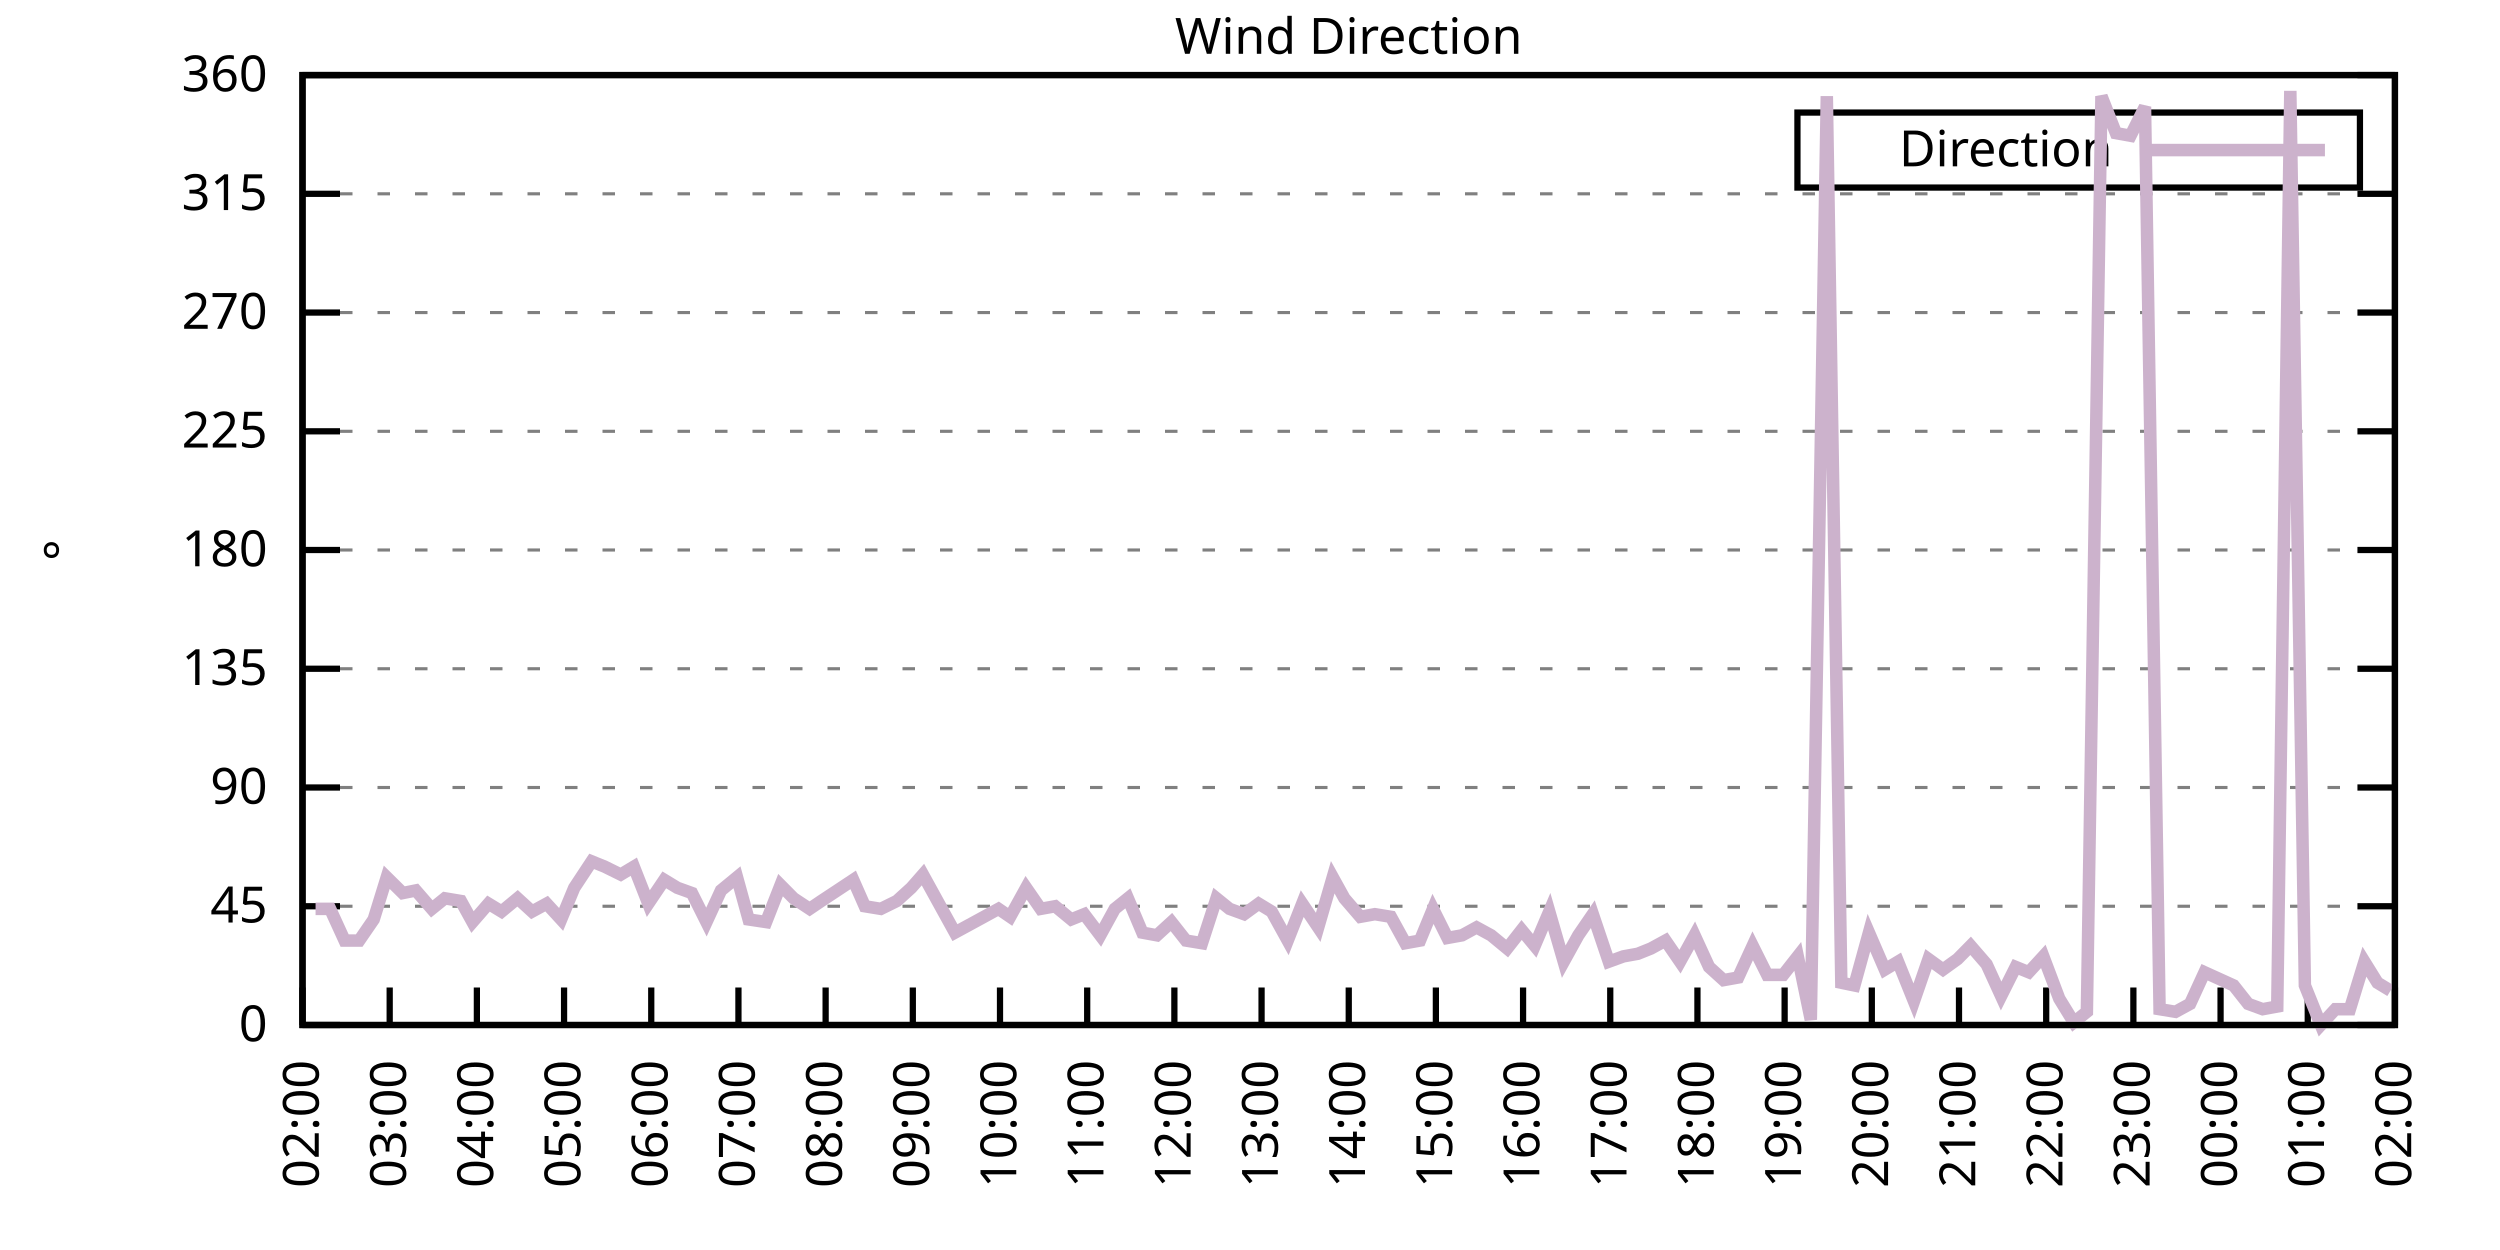
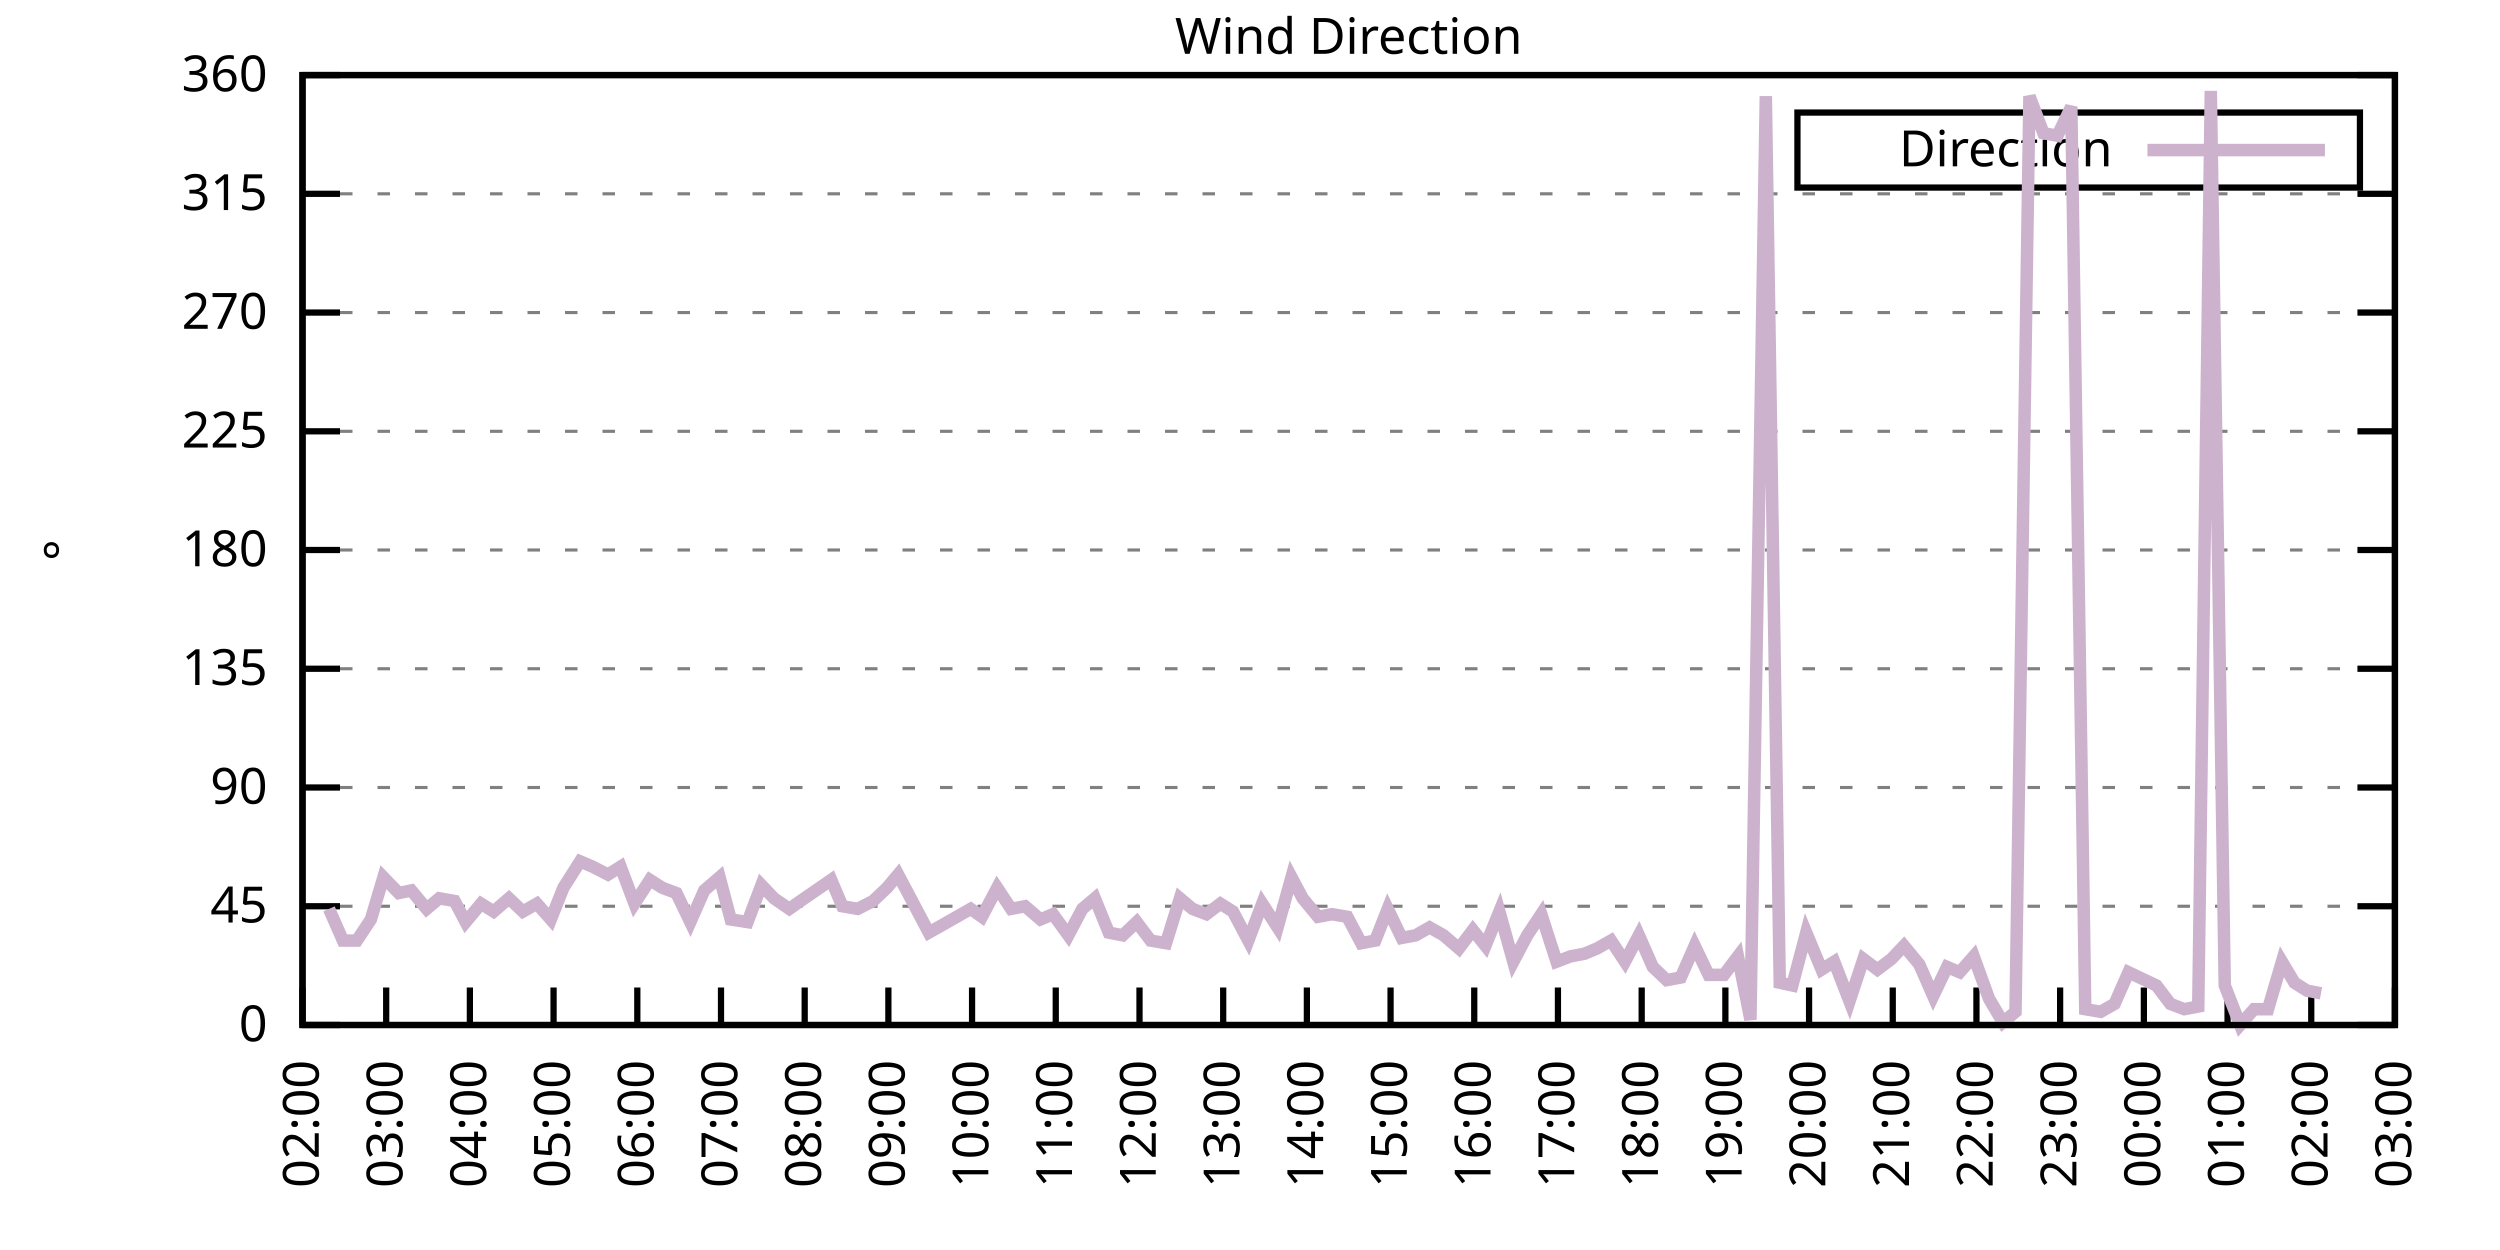
<svg xmlns="http://www.w3.org/2000/svg" xmlns:xlink="http://www.w3.org/1999/xlink" width="400" height="200" viewBox="0 0 400 200">
  <g id="gnuplot_canvas">
    <rect x="0" y="0" width="400" height="200" fill="none" />
    <defs>
      <circle id="gpDot" r="0.5" stroke-width="0.5" stroke="currentColor" />
      <path id="gpPt0" stroke-width="0.333" stroke="currentColor" d="M-1,0 h2 M0,-1 v2" />
      <path id="gpPt1" stroke-width="0.333" stroke="currentColor" d="M-1,-1 L1,1 M1,-1 L-1,1" />
      <path id="gpPt2" stroke-width="0.333" stroke="currentColor" d="M-1,0 L1,0 M0,-1 L0,1 M-1,-1 L1,1 M-1,1 L1,-1" />
      <rect id="gpPt3" stroke-width="0.333" stroke="currentColor" x="-1" y="-1" width="2" height="2" />
      <rect id="gpPt4" stroke-width="0.333" stroke="currentColor" fill="currentColor" x="-1" y="-1" width="2" height="2" />
      <circle id="gpPt5" stroke-width="0.333" stroke="currentColor" cx="0" cy="0" r="1" />
      <use xlink:href="#gpPt5" id="gpPt6" fill="currentColor" stroke="none" />
      <path id="gpPt7" stroke-width="0.333" stroke="currentColor" d="M0,-1.33 L-1.33,0.67 L1.33,0.67 z" />
      <use xlink:href="#gpPt7" id="gpPt8" fill="currentColor" stroke="none" />
      <use xlink:href="#gpPt7" id="gpPt9" stroke="currentColor" transform="rotate(180)" />
      <use xlink:href="#gpPt9" id="gpPt10" fill="currentColor" stroke="none" />
      <use xlink:href="#gpPt3" id="gpPt11" stroke="currentColor" transform="rotate(45)" />
      <use xlink:href="#gpPt11" id="gpPt12" fill="currentColor" stroke="none" />
      <path id="gpPt13" stroke-width="0.333" stroke="currentColor" d="M0,1.330 L1.265,0.411 L0.782,-1.067 L-0.782,-1.076 L-1.265,0.411 z" />
      <use xlink:href="#gpPt13" id="gpPt14" fill="currentColor" stroke="none" />
      <filter id="textbox" filterUnits="objectBoundingBox" x="0" y="0" height="1" width="1">
        <feFlood flood-color="white" flood-opacity="1" result="bgnd" />
        <feComposite in="SourceGraphic" in2="bgnd" operator="atop" />
      </filter>
      <filter id="greybox" filterUnits="objectBoundingBox" x="0" y="0" height="1" width="1">
        <feFlood flood-color="lightgrey" flood-opacity="1" result="grey" />
        <feComposite in="SourceGraphic" in2="grey" operator="atop" />
      </filter>
    </defs>
    <g fill="none" color="white" stroke="currentColor" stroke-width="1.00" stroke-linecap="butt" stroke-linejoin="miter">
</g>
    <g fill="none" color="black" stroke="currentColor" stroke-width="1.00" stroke-linecap="butt" stroke-linejoin="miter">
      <g stroke="none" shape-rendering="crispEdges">
        <polygon fill="rgb(255, 255, 255)" points="48.40,164.00 383.18,164.00 383.18,12.02 48.40,12.02 " />
      </g>
    </g>
    <g fill="none" color="black" stroke="currentColor" stroke-width="1.00" stroke-linecap="butt" stroke-linejoin="miter">
</g>
    <g fill="none" color="black" stroke="black" stroke-width="0.50" stroke-linecap="butt" stroke-linejoin="miter">
</g>
    <g fill="none" color="gray" stroke="currentColor" stroke-width="0.50" stroke-linecap="butt" stroke-linejoin="miter">
      <path stroke="gray" stroke-dasharray="2,4" class="gridline" d="M48.40,164.00 L383.19,164.00  " />
    </g>
    <g fill="none" color="gray" stroke="gray" stroke-width="1.00" stroke-linecap="butt" stroke-linejoin="miter">
</g>
    <g fill="none" color="black" stroke="currentColor" stroke-width="1.00" stroke-linecap="butt" stroke-linejoin="miter">
      <path stroke="black" d="M48.40,164.00 L54.40,164.00 M383.19,164.00 L377.19,164.00  " />
      <g transform="translate(42.80,166.60)" stroke="none" fill="black" font-family="Sans" font-size="8.00" text-anchor="end">
        <text>
          <tspan font-family="Sans"> 0</tspan>
        </text>
      </g>
    </g>
    <g fill="none" color="black" stroke="currentColor" stroke-width="1.00" stroke-linecap="butt" stroke-linejoin="miter">
</g>
    <g fill="none" color="black" stroke="black" stroke-width="0.50" stroke-linecap="butt" stroke-linejoin="miter">
</g>
    <g fill="none" color="gray" stroke="currentColor" stroke-width="0.50" stroke-linecap="butt" stroke-linejoin="miter">
      <path stroke="gray" stroke-dasharray="2,4" class="gridline" d="M48.40,145.00 L383.19,145.00  " />
    </g>
    <g fill="none" color="gray" stroke="gray" stroke-width="1.00" stroke-linecap="butt" stroke-linejoin="miter">
</g>
    <g fill="none" color="black" stroke="currentColor" stroke-width="1.00" stroke-linecap="butt" stroke-linejoin="miter">
      <path stroke="black" d="M48.40,145.00 L54.40,145.00 M383.19,145.00 L377.19,145.00  " />
      <g transform="translate(42.80,147.60)" stroke="none" fill="black" font-family="Sans" font-size="8.00" text-anchor="end">
        <text>
          <tspan font-family="Sans"> 45</tspan>
        </text>
      </g>
    </g>
    <g fill="none" color="black" stroke="currentColor" stroke-width="1.00" stroke-linecap="butt" stroke-linejoin="miter">
</g>
    <g fill="none" color="black" stroke="black" stroke-width="0.50" stroke-linecap="butt" stroke-linejoin="miter">
</g>
    <g fill="none" color="gray" stroke="currentColor" stroke-width="0.50" stroke-linecap="butt" stroke-linejoin="miter">
      <path stroke="gray" stroke-dasharray="2,4" class="gridline" d="M48.40,126.00 L383.19,126.00  " />
    </g>
    <g fill="none" color="gray" stroke="gray" stroke-width="1.00" stroke-linecap="butt" stroke-linejoin="miter">
</g>
    <g fill="none" color="black" stroke="currentColor" stroke-width="1.00" stroke-linecap="butt" stroke-linejoin="miter">
      <path stroke="black" d="M48.40,126.00 L54.40,126.00 M383.19,126.00 L377.19,126.00  " />
      <g transform="translate(42.80,128.60)" stroke="none" fill="black" font-family="Sans" font-size="8.00" text-anchor="end">
        <text>
          <tspan font-family="Sans"> 90</tspan>
        </text>
      </g>
    </g>
    <g fill="none" color="black" stroke="currentColor" stroke-width="1.00" stroke-linecap="butt" stroke-linejoin="miter">
</g>
    <g fill="none" color="black" stroke="black" stroke-width="0.50" stroke-linecap="butt" stroke-linejoin="miter">
</g>
    <g fill="none" color="gray" stroke="currentColor" stroke-width="0.50" stroke-linecap="butt" stroke-linejoin="miter">
      <path stroke="gray" stroke-dasharray="2,4" class="gridline" d="M48.40,107.00 L383.19,107.00  " />
    </g>
    <g fill="none" color="gray" stroke="gray" stroke-width="1.00" stroke-linecap="butt" stroke-linejoin="miter">
</g>
    <g fill="none" color="black" stroke="currentColor" stroke-width="1.00" stroke-linecap="butt" stroke-linejoin="miter">
      <path stroke="black" d="M48.40,107.00 L54.40,107.00 M383.19,107.00 L377.19,107.00  " />
      <g transform="translate(42.80,109.60)" stroke="none" fill="black" font-family="Sans" font-size="8.00" text-anchor="end">
        <text>
          <tspan font-family="Sans"> 135</tspan>
        </text>
      </g>
    </g>
    <g fill="none" color="black" stroke="currentColor" stroke-width="1.00" stroke-linecap="butt" stroke-linejoin="miter">
</g>
    <g fill="none" color="black" stroke="black" stroke-width="0.50" stroke-linecap="butt" stroke-linejoin="miter">
</g>
    <g fill="none" color="gray" stroke="currentColor" stroke-width="0.50" stroke-linecap="butt" stroke-linejoin="miter">
      <path stroke="gray" stroke-dasharray="2,4" class="gridline" d="M48.40,88.00 L383.19,88.00  " />
    </g>
    <g fill="none" color="gray" stroke="gray" stroke-width="1.00" stroke-linecap="butt" stroke-linejoin="miter">
</g>
    <g fill="none" color="black" stroke="currentColor" stroke-width="1.00" stroke-linecap="butt" stroke-linejoin="miter">
      <path stroke="black" d="M48.40,88.00 L54.40,88.00 M383.19,88.00 L377.19,88.00  " />
      <g transform="translate(42.80,90.60)" stroke="none" fill="black" font-family="Sans" font-size="8.00" text-anchor="end">
        <text>
          <tspan font-family="Sans"> 180</tspan>
        </text>
      </g>
    </g>
    <g fill="none" color="black" stroke="currentColor" stroke-width="1.00" stroke-linecap="butt" stroke-linejoin="miter">
</g>
    <g fill="none" color="black" stroke="black" stroke-width="0.50" stroke-linecap="butt" stroke-linejoin="miter">
</g>
    <g fill="none" color="gray" stroke="currentColor" stroke-width="0.50" stroke-linecap="butt" stroke-linejoin="miter">
      <path stroke="gray" stroke-dasharray="2,4" class="gridline" d="M48.40,69.01 L383.19,69.01  " />
    </g>
    <g fill="none" color="gray" stroke="gray" stroke-width="1.00" stroke-linecap="butt" stroke-linejoin="miter">
</g>
    <g fill="none" color="black" stroke="currentColor" stroke-width="1.00" stroke-linecap="butt" stroke-linejoin="miter">
      <path stroke="black" d="M48.40,69.01 L54.40,69.01 M383.19,69.01 L377.19,69.01  " />
      <g transform="translate(42.80,71.61)" stroke="none" fill="black" font-family="Sans" font-size="8.00" text-anchor="end">
        <text>
          <tspan font-family="Sans"> 225</tspan>
        </text>
      </g>
    </g>
    <g fill="none" color="black" stroke="currentColor" stroke-width="1.00" stroke-linecap="butt" stroke-linejoin="miter">
</g>
    <g fill="none" color="black" stroke="black" stroke-width="0.50" stroke-linecap="butt" stroke-linejoin="miter">
</g>
    <g fill="none" color="gray" stroke="currentColor" stroke-width="0.50" stroke-linecap="butt" stroke-linejoin="miter">
      <path stroke="gray" stroke-dasharray="2,4" class="gridline" d="M48.40,50.01 L383.19,50.01  " />
    </g>
    <g fill="none" color="gray" stroke="gray" stroke-width="1.00" stroke-linecap="butt" stroke-linejoin="miter">
</g>
    <g fill="none" color="black" stroke="currentColor" stroke-width="1.00" stroke-linecap="butt" stroke-linejoin="miter">
      <path stroke="black" d="M48.40,50.01 L54.40,50.01 M383.19,50.01 L377.19,50.01  " />
      <g transform="translate(42.80,52.61)" stroke="none" fill="black" font-family="Sans" font-size="8.00" text-anchor="end">
        <text>
          <tspan font-family="Sans"> 270</tspan>
        </text>
      </g>
    </g>
    <g fill="none" color="black" stroke="currentColor" stroke-width="1.00" stroke-linecap="butt" stroke-linejoin="miter">
</g>
    <g fill="none" color="black" stroke="black" stroke-width="0.50" stroke-linecap="butt" stroke-linejoin="miter">
</g>
    <g fill="none" color="gray" stroke="currentColor" stroke-width="0.50" stroke-linecap="butt" stroke-linejoin="miter">
      <path stroke="gray" stroke-dasharray="2,4" class="gridline" d="M48.40,31.01 L383.19,31.01  " />
    </g>
    <g fill="none" color="gray" stroke="gray" stroke-width="1.00" stroke-linecap="butt" stroke-linejoin="miter">
</g>
    <g fill="none" color="black" stroke="currentColor" stroke-width="1.00" stroke-linecap="butt" stroke-linejoin="miter">
      <path stroke="black" d="M48.40,31.01 L54.40,31.01 M383.19,31.01 L377.19,31.01  " />
      <g transform="translate(42.80,33.61)" stroke="none" fill="black" font-family="Sans" font-size="8.00" text-anchor="end">
        <text>
          <tspan font-family="Sans"> 315</tspan>
        </text>
      </g>
    </g>
    <g fill="none" color="black" stroke="currentColor" stroke-width="1.00" stroke-linecap="butt" stroke-linejoin="miter">
</g>
    <g fill="none" color="black" stroke="black" stroke-width="0.50" stroke-linecap="butt" stroke-linejoin="miter">
</g>
    <g fill="none" color="gray" stroke="currentColor" stroke-width="0.50" stroke-linecap="butt" stroke-linejoin="miter">
      <path stroke="gray" stroke-dasharray="2,4" class="gridline" d="M48.40,12.01 L383.19,12.01  " />
    </g>
    <g fill="none" color="gray" stroke="gray" stroke-width="1.00" stroke-linecap="butt" stroke-linejoin="miter">
</g>
    <g fill="none" color="black" stroke="currentColor" stroke-width="1.00" stroke-linecap="butt" stroke-linejoin="miter">
      <path stroke="black" d="M48.40,12.01 L54.40,12.01 M383.19,12.01 L377.19,12.01  " />
      <g transform="translate(42.80,14.61)" stroke="none" fill="black" font-family="Sans" font-size="8.00" text-anchor="end">
        <text>
          <tspan font-family="Sans"> 360</tspan>
        </text>
      </g>
    </g>
    <g fill="none" color="black" stroke="currentColor" stroke-width="1.00" stroke-linecap="butt" stroke-linejoin="miter">
      <path stroke="black" d="M48.40,164.00 L48.40,158.00  " />
      <g transform="translate(51.00,169.60) rotate(270.00)" stroke="none" fill="black" font-family="Sans" font-size="8.00" text-anchor="end">
        <text>
          <tspan font-family="Sans">02:00</tspan>
        </text>
      </g>
    </g>
    <g fill="none" color="black" stroke="currentColor" stroke-width="1.00" stroke-linecap="butt" stroke-linejoin="miter">
-       <path stroke="black" d="M62.35,164.00 L62.35,158.00  " />
-       <g transform="translate(64.95,169.60) rotate(270.00)" stroke="none" fill="black" font-family="Sans" font-size="8.00" text-anchor="end">
+       <path stroke="black" d="M61.79,164.00 L61.79,158.00  " />
+       <g transform="translate(64.39,169.60) rotate(270.00)" stroke="none" fill="black" font-family="Sans" font-size="8.00" text-anchor="end">
        <text>
          <tspan font-family="Sans">03:00</tspan>
        </text>
      </g>
    </g>
    <g fill="none" color="black" stroke="currentColor" stroke-width="1.00" stroke-linecap="butt" stroke-linejoin="miter">
-       <path stroke="black" d="M76.30,164.00 L76.30,158.00  " />
-       <g transform="translate(78.90,169.60) rotate(270.00)" stroke="none" fill="black" font-family="Sans" font-size="8.00" text-anchor="end">
+       <path stroke="black" d="M75.18,164.00 L75.18,158.00  " />
+       <g transform="translate(77.78,169.60) rotate(270.00)" stroke="none" fill="black" font-family="Sans" font-size="8.00" text-anchor="end">
        <text>
          <tspan font-family="Sans">04:00</tspan>
        </text>
      </g>
    </g>
    <g fill="none" color="black" stroke="currentColor" stroke-width="1.00" stroke-linecap="butt" stroke-linejoin="miter">
-       <path stroke="black" d="M90.25,164.00 L90.25,158.00  " />
-       <g transform="translate(92.85,169.60) rotate(270.00)" stroke="none" fill="black" font-family="Sans" font-size="8.00" text-anchor="end">
+       <path stroke="black" d="M88.57,164.00 L88.57,158.00  " />
+       <g transform="translate(91.17,169.60) rotate(270.00)" stroke="none" fill="black" font-family="Sans" font-size="8.00" text-anchor="end">
        <text>
          <tspan font-family="Sans">05:00</tspan>
        </text>
      </g>
    </g>
    <g fill="none" color="black" stroke="currentColor" stroke-width="1.00" stroke-linecap="butt" stroke-linejoin="miter">
-       <path stroke="black" d="M104.20,164.00 L104.20,158.00  " />
-       <g transform="translate(106.80,169.60) rotate(270.00)" stroke="none" fill="black" font-family="Sans" font-size="8.00" text-anchor="end">
+       <path stroke="black" d="M101.97,164.00 L101.97,158.00  " />
+       <g transform="translate(104.57,169.60) rotate(270.00)" stroke="none" fill="black" font-family="Sans" font-size="8.00" text-anchor="end">
        <text>
          <tspan font-family="Sans">06:00</tspan>
        </text>
      </g>
    </g>
    <g fill="none" color="black" stroke="currentColor" stroke-width="1.00" stroke-linecap="butt" stroke-linejoin="miter">
-       <path stroke="black" d="M118.15,164.00 L118.15,158.00  " />
-       <g transform="translate(120.75,169.60) rotate(270.00)" stroke="none" fill="black" font-family="Sans" font-size="8.00" text-anchor="end">
+       <path stroke="black" d="M115.36,164.00 L115.36,158.00  " />
+       <g transform="translate(117.96,169.60) rotate(270.00)" stroke="none" fill="black" font-family="Sans" font-size="8.00" text-anchor="end">
        <text>
          <tspan font-family="Sans">07:00</tspan>
        </text>
      </g>
    </g>
    <g fill="none" color="black" stroke="currentColor" stroke-width="1.00" stroke-linecap="butt" stroke-linejoin="miter">
-       <path stroke="black" d="M132.10,164.00 L132.10,158.00  " />
-       <g transform="translate(134.70,169.60) rotate(270.00)" stroke="none" fill="black" font-family="Sans" font-size="8.00" text-anchor="end">
+       <path stroke="black" d="M128.75,164.00 L128.75,158.00  " />
+       <g transform="translate(131.35,169.60) rotate(270.00)" stroke="none" fill="black" font-family="Sans" font-size="8.00" text-anchor="end">
        <text>
          <tspan font-family="Sans">08:00</tspan>
        </text>
      </g>
    </g>
    <g fill="none" color="black" stroke="currentColor" stroke-width="1.00" stroke-linecap="butt" stroke-linejoin="miter">
-       <path stroke="black" d="M146.05,164.00 L146.05,158.00  " />
-       <g transform="translate(148.65,169.60) rotate(270.00)" stroke="none" fill="black" font-family="Sans" font-size="8.00" text-anchor="end">
+       <path stroke="black" d="M142.14,164.00 L142.14,158.00  " />
+       <g transform="translate(144.74,169.60) rotate(270.00)" stroke="none" fill="black" font-family="Sans" font-size="8.00" text-anchor="end">
        <text>
          <tspan font-family="Sans">09:00</tspan>
        </text>
      </g>
    </g>
    <g fill="none" color="black" stroke="currentColor" stroke-width="1.00" stroke-linecap="butt" stroke-linejoin="miter">
-       <path stroke="black" d="M160.00,164.00 L160.00,158.00  " />
-       <g transform="translate(162.60,169.60) rotate(270.00)" stroke="none" fill="black" font-family="Sans" font-size="8.00" text-anchor="end">
+       <path stroke="black" d="M155.53,164.00 L155.53,158.00  " />
+       <g transform="translate(158.13,169.60) rotate(270.00)" stroke="none" fill="black" font-family="Sans" font-size="8.00" text-anchor="end">
        <text>
          <tspan font-family="Sans">10:00</tspan>
        </text>
      </g>
    </g>
    <g fill="none" color="black" stroke="currentColor" stroke-width="1.00" stroke-linecap="butt" stroke-linejoin="miter">
-       <path stroke="black" d="M173.95,164.00 L173.95,158.00  " />
-       <g transform="translate(176.55,169.60) rotate(270.00)" stroke="none" fill="black" font-family="Sans" font-size="8.00" text-anchor="end">
+       <path stroke="black" d="M168.92,164.00 L168.92,158.00  " />
+       <g transform="translate(171.52,169.60) rotate(270.00)" stroke="none" fill="black" font-family="Sans" font-size="8.00" text-anchor="end">
        <text>
          <tspan font-family="Sans">11:00</tspan>
        </text>
      </g>
    </g>
    <g fill="none" color="black" stroke="currentColor" stroke-width="1.00" stroke-linecap="butt" stroke-linejoin="miter">
-       <path stroke="black" d="M187.90,164.00 L187.90,158.00  " />
-       <g transform="translate(190.50,169.60) rotate(270.00)" stroke="none" fill="black" font-family="Sans" font-size="8.00" text-anchor="end">
+       <path stroke="black" d="M182.32,164.00 L182.32,158.00  " />
+       <g transform="translate(184.92,169.60) rotate(270.00)" stroke="none" fill="black" font-family="Sans" font-size="8.00" text-anchor="end">
        <text>
          <tspan font-family="Sans">12:00</tspan>
        </text>
      </g>
    </g>
    <g fill="none" color="black" stroke="currentColor" stroke-width="1.00" stroke-linecap="butt" stroke-linejoin="miter">
-       <path stroke="black" d="M201.85,164.00 L201.85,158.00  " />
-       <g transform="translate(204.45,169.60) rotate(270.00)" stroke="none" fill="black" font-family="Sans" font-size="8.00" text-anchor="end">
+       <path stroke="black" d="M195.71,164.00 L195.71,158.00  " />
+       <g transform="translate(198.31,169.60) rotate(270.00)" stroke="none" fill="black" font-family="Sans" font-size="8.00" text-anchor="end">
        <text>
          <tspan font-family="Sans">13:00</tspan>
        </text>
      </g>
    </g>
    <g fill="none" color="black" stroke="currentColor" stroke-width="1.00" stroke-linecap="butt" stroke-linejoin="miter">
-       <path stroke="black" d="M215.80,164.00 L215.80,158.00  " />
-       <g transform="translate(218.40,169.60) rotate(270.00)" stroke="none" fill="black" font-family="Sans" font-size="8.00" text-anchor="end">
+       <path stroke="black" d="M209.10,164.00 L209.10,158.00  " />
+       <g transform="translate(211.70,169.60) rotate(270.00)" stroke="none" fill="black" font-family="Sans" font-size="8.00" text-anchor="end">
        <text>
          <tspan font-family="Sans">14:00</tspan>
        </text>
      </g>
    </g>
    <g fill="none" color="black" stroke="currentColor" stroke-width="1.00" stroke-linecap="butt" stroke-linejoin="miter">
-       <path stroke="black" d="M229.74,164.00 L229.74,158.00  " />
-       <g transform="translate(232.34,169.60) rotate(270.00)" stroke="none" fill="black" font-family="Sans" font-size="8.00" text-anchor="end">
+       <path stroke="black" d="M222.49,164.00 L222.49,158.00  " />
+       <g transform="translate(225.09,169.60) rotate(270.00)" stroke="none" fill="black" font-family="Sans" font-size="8.00" text-anchor="end">
        <text>
          <tspan font-family="Sans">15:00</tspan>
        </text>
      </g>
    </g>
    <g fill="none" color="black" stroke="currentColor" stroke-width="1.00" stroke-linecap="butt" stroke-linejoin="miter">
-       <path stroke="black" d="M243.69,164.00 L243.69,158.00  " />
-       <g transform="translate(246.29,169.60) rotate(270.00)" stroke="none" fill="black" font-family="Sans" font-size="8.00" text-anchor="end">
+       <path stroke="black" d="M235.88,164.00 L235.88,158.00  " />
+       <g transform="translate(238.48,169.60) rotate(270.00)" stroke="none" fill="black" font-family="Sans" font-size="8.00" text-anchor="end">
        <text>
          <tspan font-family="Sans">16:00</tspan>
        </text>
      </g>
    </g>
    <g fill="none" color="black" stroke="currentColor" stroke-width="1.00" stroke-linecap="butt" stroke-linejoin="miter">
-       <path stroke="black" d="M257.64,164.00 L257.64,158.00  " />
-       <g transform="translate(260.24,169.60) rotate(270.00)" stroke="none" fill="black" font-family="Sans" font-size="8.00" text-anchor="end">
+       <path stroke="black" d="M249.27,164.00 L249.27,158.00  " />
+       <g transform="translate(251.87,169.60) rotate(270.00)" stroke="none" fill="black" font-family="Sans" font-size="8.00" text-anchor="end">
        <text>
          <tspan font-family="Sans">17:00</tspan>
        </text>
      </g>
    </g>
    <g fill="none" color="black" stroke="currentColor" stroke-width="1.00" stroke-linecap="butt" stroke-linejoin="miter">
-       <path stroke="black" d="M271.59,164.00 L271.59,158.00  " />
-       <g transform="translate(274.19,169.60) rotate(270.00)" stroke="none" fill="black" font-family="Sans" font-size="8.00" text-anchor="end">
+       <path stroke="black" d="M262.67,164.00 L262.67,158.00  " />
+       <g transform="translate(265.27,169.60) rotate(270.00)" stroke="none" fill="black" font-family="Sans" font-size="8.00" text-anchor="end">
        <text>
          <tspan font-family="Sans">18:00</tspan>
        </text>
      </g>
    </g>
    <g fill="none" color="black" stroke="currentColor" stroke-width="1.00" stroke-linecap="butt" stroke-linejoin="miter">
-       <path stroke="black" d="M285.54,164.00 L285.54,158.00  " />
-       <g transform="translate(288.14,169.60) rotate(270.00)" stroke="none" fill="black" font-family="Sans" font-size="8.00" text-anchor="end">
+       <path stroke="black" d="M276.06,164.00 L276.06,158.00  " />
+       <g transform="translate(278.66,169.60) rotate(270.00)" stroke="none" fill="black" font-family="Sans" font-size="8.00" text-anchor="end">
        <text>
          <tspan font-family="Sans">19:00</tspan>
        </text>
      </g>
    </g>
    <g fill="none" color="black" stroke="currentColor" stroke-width="1.00" stroke-linecap="butt" stroke-linejoin="miter">
-       <path stroke="black" d="M299.49,164.00 L299.49,158.00  " />
-       <g transform="translate(302.09,169.60) rotate(270.00)" stroke="none" fill="black" font-family="Sans" font-size="8.00" text-anchor="end">
+       <path stroke="black" d="M289.45,164.00 L289.45,158.00  " />
+       <g transform="translate(292.05,169.60) rotate(270.00)" stroke="none" fill="black" font-family="Sans" font-size="8.00" text-anchor="end">
        <text>
          <tspan font-family="Sans">20:00</tspan>
        </text>
      </g>
    </g>
    <g fill="none" color="black" stroke="currentColor" stroke-width="1.00" stroke-linecap="butt" stroke-linejoin="miter">
-       <path stroke="black" d="M313.44,164.00 L313.44,158.00  " />
-       <g transform="translate(316.04,169.60) rotate(270.00)" stroke="none" fill="black" font-family="Sans" font-size="8.00" text-anchor="end">
+       <path stroke="black" d="M302.84,164.00 L302.84,158.00  " />
+       <g transform="translate(305.44,169.60) rotate(270.00)" stroke="none" fill="black" font-family="Sans" font-size="8.00" text-anchor="end">
        <text>
          <tspan font-family="Sans">21:00</tspan>
        </text>
      </g>
    </g>
    <g fill="none" color="black" stroke="currentColor" stroke-width="1.00" stroke-linecap="butt" stroke-linejoin="miter">
-       <path stroke="black" d="M327.39,164.00 L327.39,158.00  " />
-       <g transform="translate(329.99,169.60) rotate(270.00)" stroke="none" fill="black" font-family="Sans" font-size="8.00" text-anchor="end">
+       <path stroke="black" d="M316.23,164.00 L316.23,158.00  " />
+       <g transform="translate(318.83,169.60) rotate(270.00)" stroke="none" fill="black" font-family="Sans" font-size="8.00" text-anchor="end">
        <text>
          <tspan font-family="Sans">22:00</tspan>
        </text>
      </g>
    </g>
    <g fill="none" color="black" stroke="currentColor" stroke-width="1.00" stroke-linecap="butt" stroke-linejoin="miter">
-       <path stroke="black" d="M341.34,164.00 L341.34,158.00  " />
-       <g transform="translate(343.94,169.60) rotate(270.00)" stroke="none" fill="black" font-family="Sans" font-size="8.00" text-anchor="end">
+       <path stroke="black" d="M329.62,164.00 L329.62,158.00  " />
+       <g transform="translate(332.22,169.60) rotate(270.00)" stroke="none" fill="black" font-family="Sans" font-size="8.00" text-anchor="end">
        <text>
          <tspan font-family="Sans">23:00</tspan>
        </text>
      </g>
    </g>
    <g fill="none" color="black" stroke="currentColor" stroke-width="1.00" stroke-linecap="butt" stroke-linejoin="miter">
-       <path stroke="black" d="M355.29,164.00 L355.29,158.00  " />
-       <g transform="translate(357.89,169.60) rotate(270.00)" stroke="none" fill="black" font-family="Sans" font-size="8.00" text-anchor="end">
+       <path stroke="black" d="M343.02,164.00 L343.02,158.00  " />
+       <g transform="translate(345.62,169.60) rotate(270.00)" stroke="none" fill="black" font-family="Sans" font-size="8.00" text-anchor="end">
        <text>
          <tspan font-family="Sans">00:00</tspan>
        </text>
      </g>
    </g>
    <g fill="none" color="black" stroke="currentColor" stroke-width="1.00" stroke-linecap="butt" stroke-linejoin="miter">
-       <path stroke="black" d="M369.24,164.00 L369.24,158.00  " />
-       <g transform="translate(371.84,169.60) rotate(270.00)" stroke="none" fill="black" font-family="Sans" font-size="8.00" text-anchor="end">
+       <path stroke="black" d="M356.41,164.00 L356.41,158.00  " />
+       <g transform="translate(359.01,169.60) rotate(270.00)" stroke="none" fill="black" font-family="Sans" font-size="8.00" text-anchor="end">
        <text>
          <tspan font-family="Sans">01:00</tspan>
+         </text>
+       </g>
+     </g>
+     <g fill="none" color="black" stroke="currentColor" stroke-width="1.00" stroke-linecap="butt" stroke-linejoin="miter">
+       <path stroke="black" d="M369.80,164.00 L369.80,158.00  " />
+       <g transform="translate(372.40,169.60) rotate(270.00)" stroke="none" fill="black" font-family="Sans" font-size="8.00" text-anchor="end">
+         <text>
+           <tspan font-family="Sans">02:00</tspan>
        </text>
      </g>
    </g>
    <g fill="none" color="black" stroke="currentColor" stroke-width="1.00" stroke-linecap="butt" stroke-linejoin="miter">
      <path stroke="black" d="M383.19,164.00 L383.19,158.00  " />
      <g transform="translate(385.79,169.60) rotate(270.00)" stroke="none" fill="black" font-family="Sans" font-size="8.00" text-anchor="end">
        <text>
-           <tspan font-family="Sans">02:00</tspan>
+           <tspan font-family="Sans">03:00</tspan>
        </text>
      </g>
    </g>
    <g fill="none" color="black" stroke="currentColor" stroke-width="1.00" stroke-linecap="butt" stroke-linejoin="miter">
</g>
    <g fill="none" color="black" stroke="currentColor" stroke-width="1.00" stroke-linecap="butt" stroke-linejoin="miter">
      <path stroke="black" d="M48.40,12.01 L48.40,164.00 L383.19,164.00 L383.19,12.01 L48.40,12.01 Z  " />
    </g>
    <g fill="none" color="black" stroke="currentColor" stroke-width="1.00" stroke-linecap="butt" stroke-linejoin="miter">
</g>
    <g fill="none" color="black" stroke="currentColor" stroke-width="1.00" stroke-linecap="butt" stroke-linejoin="miter">
      <path stroke="black" d="M287.59,30.01 L287.59,18.01 L377.59,18.01 L377.59,30.01 L287.59,30.01 Z  " />
    </g>
    <g id="Wind_direction_plot_1">
      <g fill="none" color="white" stroke="black" stroke-width="2.00" stroke-linecap="butt" stroke-linejoin="miter">
</g>
      <g fill="none" color="black" stroke="currentColor" stroke-width="2.00" stroke-linecap="butt" stroke-linejoin="miter">
        <g transform="translate(337.99,26.61)" stroke="none" fill="black" font-family="Sans" font-size="8.00" text-anchor="end">
          <text>
            <tspan font-family="Sans">Direction</tspan>
          </text>
        </g>
      </g>
      <g fill="none" color="black" stroke="currentColor" stroke-width="2.00" stroke-linecap="butt" stroke-linejoin="miter">
-         <path stroke="rgb(204, 178, 204)" d="M343.59,24.01 L371.99,24.01 M50.49,145.42 L52.82,145.42 L55.14,150.49 L57.47,150.49 L59.79,147.11 L61.88,140.36   L64.44,142.89 L66.53,142.47 L69.09,145.42 L71.18,143.73 L73.74,144.16 L75.60,147.53 L78.16,144.58 L80.25,145.85   L82.81,143.73 L85.13,145.85 L87.46,144.58 L89.78,147.11 L91.88,142.05 L94.67,137.82 L96.76,138.67 L99.32,139.93   L101.41,138.67 L103.73,144.58 L106.29,140.78 L108.38,142.05 L110.71,142.89 L113.03,147.53 L115.36,142.47 L117.92,140.36   L119.78,147.11 L122.57,147.53 L124.89,141.62 L126.98,143.73 L129.54,145.42 L131.40,144.16 L133.96,142.47 L136.51,140.78   L138.37,145.00 L140.93,145.42 L143.49,144.16 L145.81,142.05 L147.67,139.93 L150.23,144.58 L152.79,149.22 L155.11,147.96   L157.44,146.69 L159.76,145.42 L161.62,146.69 L164.18,142.05 L166.51,145.42 L168.83,145.00 L171.39,147.11 L173.48,146.27   L176.04,149.65 L178.36,145.42 L180.46,143.73 L182.78,149.22 L185.11,149.65 L187.43,147.53 L189.76,150.49 L192.31,150.91   L194.64,143.73 L196.73,145.42 L199.06,146.27 L201.38,144.58 L203.47,145.85 L206.03,150.49 L208.36,144.58 L210.91,148.38   L213.24,140.36 L215.10,143.73 L217.65,146.69 L219.98,146.27 L222.54,146.69 L224.86,150.91 L227.19,150.49 L229.28,145.42   L231.60,150.07 L233.93,149.65 L236.25,148.38 L238.58,149.65 L241.14,151.76 L243.46,148.80 L245.55,151.33 L247.88,145.85   L250.20,153.87 L252.53,149.65 L254.85,146.27 L257.41,153.87 L259.74,153.02 L262.06,152.60 L264.15,151.76 L266.48,150.49   L268.80,153.87 L271.13,149.65 L273.45,154.71 L275.78,156.82 L278.10,156.40 L280.43,151.33 L282.75,155.98 L285.31,155.98   L287.64,153.02 L289.73,163.16 L292.29,15.39 L294.61,157.24 L296.70,157.67 L299.03,149.22 L301.58,155.13 L303.68,153.87   L306.23,160.20 L308.56,153.45 L310.88,155.13 L313.21,153.45 L315.30,151.33 L317.86,154.29 L320.18,159.36 L322.51,154.71   L324.60,155.56 L326.93,153.02 L329.48,159.78 L331.81,163.58 L333.90,161.89 L336.23,15.39 L338.55,21.30 L340.88,21.72   L343.20,17.08 L345.53,161.47 L348.08,161.89 L350.41,160.62 L352.73,155.56 L357.38,157.67 L359.71,160.62 L362.03,161.47   L364.36,161.04 L366.45,14.54 L368.78,157.67 L371.33,164.00 L373.66,161.47 L375.98,161.47 L378.31,153.87 L380.40,157.24   L382.49,158.51  " />
+         <path stroke="rgb(204, 178, 204)" d="M343.59,24.01 L371.99,24.01 M52.64,145.42 L54.87,150.49 L57.10,150.49 L59.34,147.11 L61.35,140.36 L63.80,142.89   L65.81,142.47 L68.26,145.42 L70.27,143.73 L72.73,144.16 L74.51,147.53 L76.97,144.58 L78.98,145.85 L81.43,143.73   L83.66,145.85 L85.90,144.58 L88.13,147.11 L90.14,142.05 L92.82,137.82 L94.82,138.67 L97.28,139.93 L99.29,138.67   L101.52,144.58 L103.98,140.78 L105.98,142.05 L108.22,142.89 L110.45,147.53 L112.68,142.47 L115.13,140.36 L116.92,147.11   L119.60,147.53 L121.83,141.62 L123.84,143.73 L126.29,145.42 L128.08,144.16 L130.54,142.47 L132.99,140.78 L134.78,145.00   L137.23,145.42 L139.69,144.16 L141.92,142.05 L143.70,139.93 L146.16,144.58 L148.61,149.22 L150.85,147.96 L153.08,146.69   L155.31,145.42 L157.10,146.69 L159.55,142.05 L161.78,145.42 L164.01,145.00 L166.47,147.11 L168.48,146.27 L170.93,149.65   L173.17,145.42 L175.17,143.73 L177.41,149.22 L179.64,149.65 L181.87,147.53 L184.10,150.49 L186.56,150.91 L188.79,143.73   L190.80,145.42 L193.03,146.27 L195.26,144.58 L197.27,145.85 L199.73,150.49 L201.96,144.58 L204.41,148.38 L206.64,140.36   L208.43,143.73 L210.88,146.69 L213.12,146.27 L215.57,146.69 L217.80,150.91 L220.04,150.49 L222.04,145.42 L224.28,150.07   L226.51,149.65 L228.74,148.38 L230.97,149.65 L233.43,151.76 L235.66,148.80 L237.67,151.33 L239.90,145.85 L242.13,153.87   L244.36,149.65 L246.60,146.27 L249.05,153.87 L251.28,153.02 L253.51,152.60 L255.52,151.76 L257.76,150.49 L259.99,153.87   L262.22,149.65 L264.45,154.71 L266.68,156.82 L268.92,156.40 L271.15,151.33 L273.38,155.98 L275.83,155.98 L278.07,153.02   L280.07,163.16 L282.53,15.39 L284.76,157.24 L286.77,157.67 L289.00,149.22 L291.46,155.13 L293.47,153.87 L295.92,160.20   L298.15,153.45 L300.39,155.13 L302.62,153.45 L304.63,151.33 L307.08,154.29 L309.31,159.36 L311.54,154.71 L313.55,155.56   L315.79,153.02 L318.24,159.78 L320.47,163.58 L322.48,161.89 L324.71,15.39 L326.95,21.30 L329.18,21.72 L331.41,17.08   L333.64,161.47 L336.10,161.89 L338.33,160.62 L340.56,155.56 L345.02,157.67 L347.26,160.62 L349.49,161.47 L351.72,161.04   L353.73,14.54 L355.96,157.67 L358.42,164.00 L360.65,161.47 L362.88,161.47 L365.11,153.87 L367.12,157.24 L369.13,158.51   L371.36,158.93  " />
      </g>
    </g>
    <g fill="none" color="black" stroke="currentColor" stroke-width="2.00" stroke-linecap="butt" stroke-linejoin="miter">
</g>
    <g fill="none" color="black" stroke="black" stroke-width="1.00" stroke-linecap="butt" stroke-linejoin="miter">
</g>
    <g fill="none" color="black" stroke="currentColor" stroke-width="1.00" stroke-linecap="butt" stroke-linejoin="miter">
      <path stroke="black" d="M48.40,12.01 L48.40,164.00 L383.19,164.00 L383.19,12.01 L48.40,12.01 Z  " />
      <g transform="translate(12.80,88.01) rotate(270.00)" stroke="none" fill="black" font-family="Sans" font-size="8.00" text-anchor="middle">
        <text>
          <tspan font-family="Sans">°</tspan>
        </text>
      </g>
    </g>
    <g fill="none" color="black" stroke="currentColor" stroke-width="1.00" stroke-linecap="butt" stroke-linejoin="miter">
</g>
    <g fill="none" color="black" stroke="currentColor" stroke-width="1.00" stroke-linecap="butt" stroke-linejoin="miter">
      <g transform="translate(215.79,8.61)" stroke="none" fill="black" font-family="Sans" font-size="8.00" text-anchor="middle">
        <text>
          <tspan font-family="Sans">Wind Direction</tspan>
        </text>
      </g>
    </g>
    <g fill="none" color="black" stroke="currentColor" stroke-width="1.00" stroke-linecap="butt" stroke-linejoin="miter">
</g>
  </g>
</svg>
